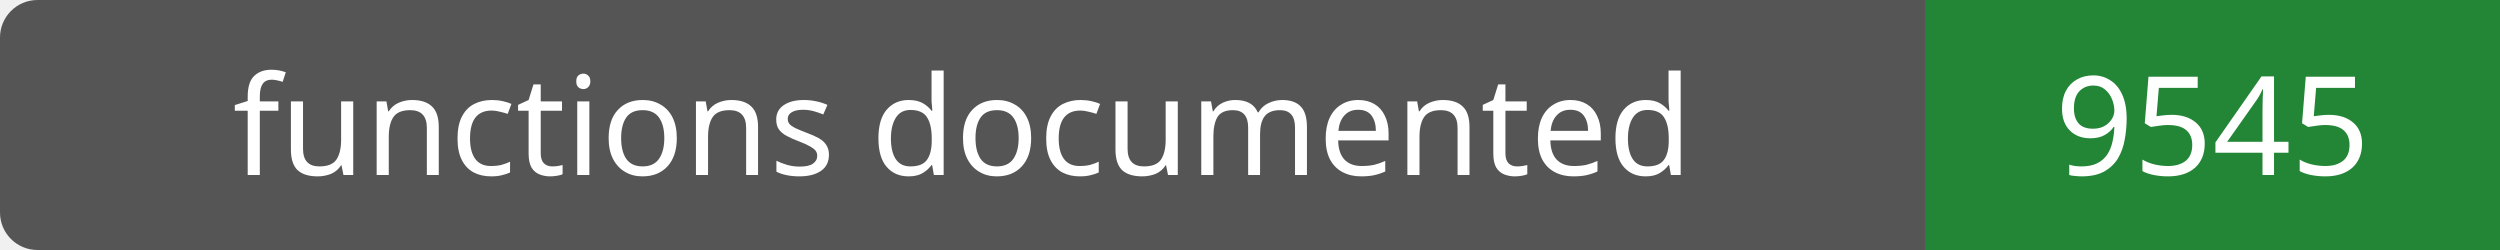
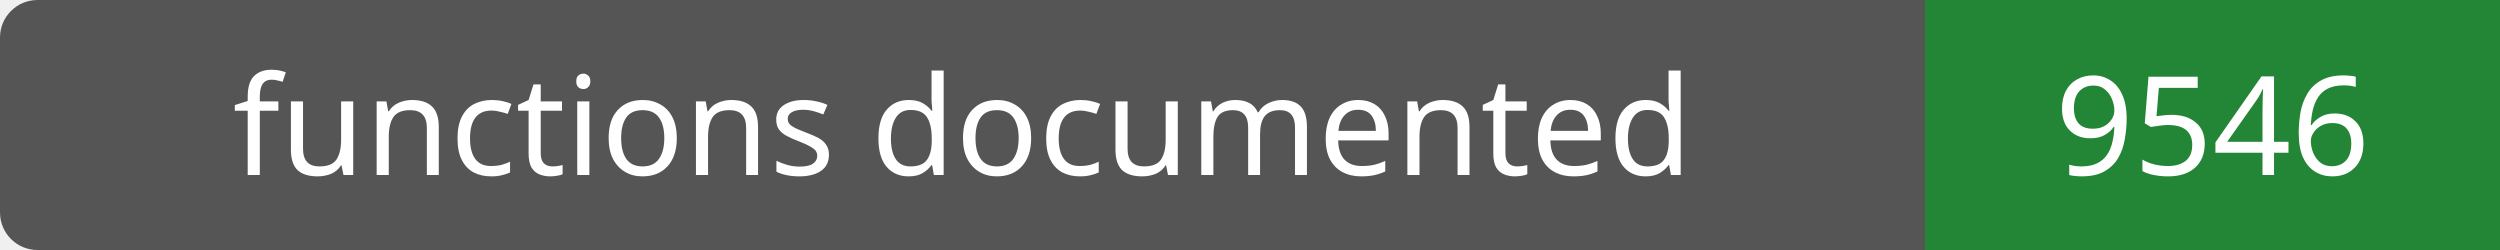
- <svg xmlns="http://www.w3.org/2000/svg" width="200" height="20" role="img" aria-label="functions documented: 9545">
+ <svg xmlns="http://www.w3.org/2000/svg" width="200" height="20" role="img" aria-label="functions documented: 9546">
  <rect width="200" height="20" rx="3" fill="#555" />
  <path fill="#238636" d="M154 0h46v20H154z" />
  <g fill="#fff" text-anchor="middle" font-family="Verdana,sans-serif" font-size="11">
    <text x="77.0" y="14">functions documented</text>
-     <text x="177.0" y="14">9545</text>
+     <text x="177.0" y="14">9546</text>
  </g>
</svg>
